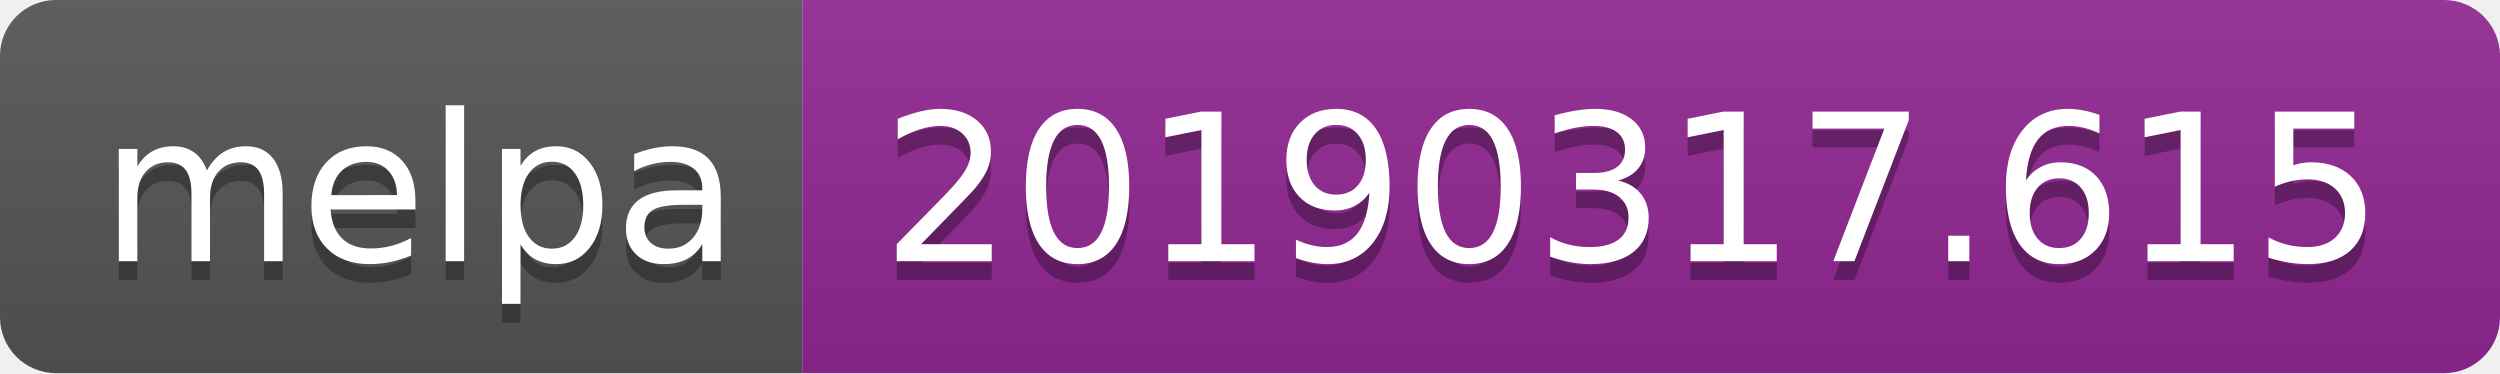
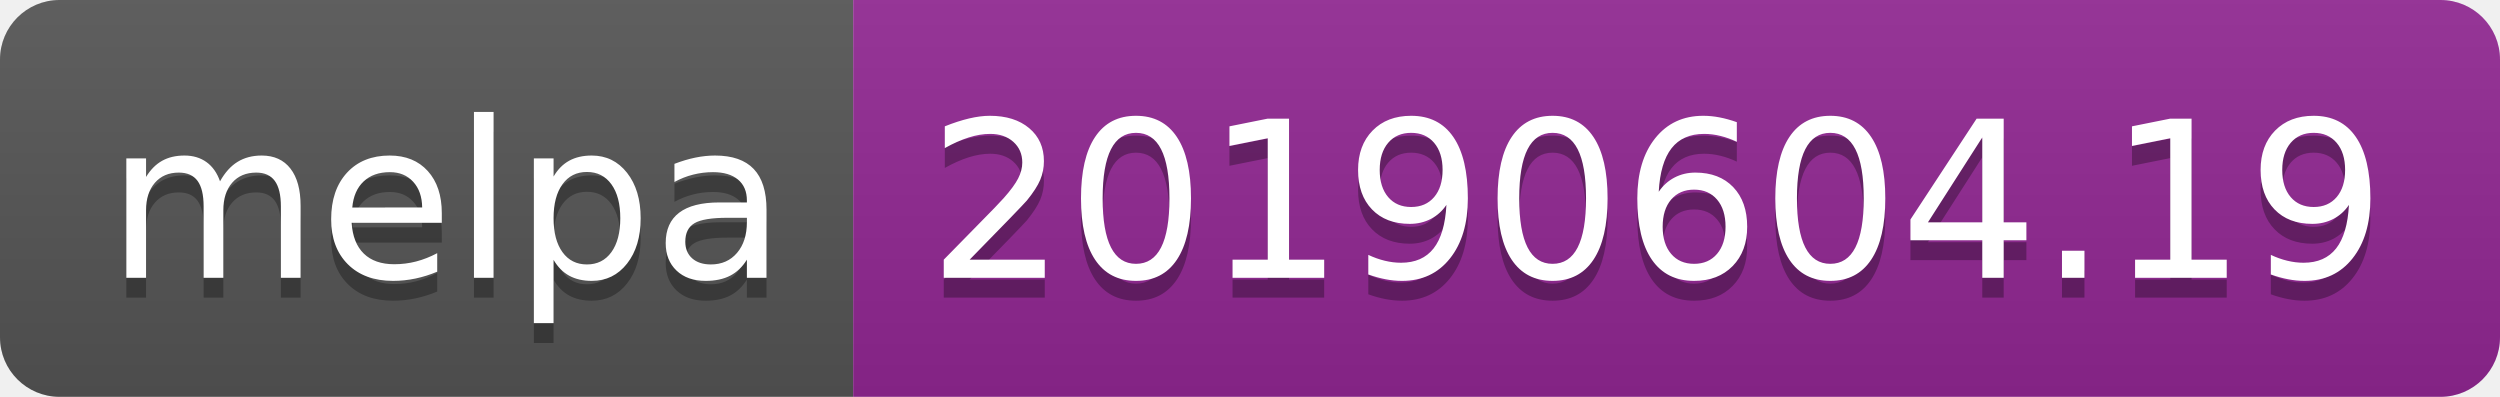
- <svg xmlns="http://www.w3.org/2000/svg" width="134" height="20">
+ <svg xmlns="http://www.w3.org/2000/svg" width="126" height="20">
  <linearGradient id="b" x2="0" y2="100%">
    <stop offset="0" stop-color="#bbb" stop-opacity=".1" />
    <stop offset="1" stop-opacity=".1" />
  </linearGradient>
  <clipPath id="a">
-     <rect width="134" height="20" rx="3" fill="#fff" />
+     <rect width="126" height="20" rx="3" fill="#fff" />
  </clipPath>
  <g clip-path="url(#a)">
    <path fill="#555" d="M0 0h43v20H0z" />
-     <path fill="#922793" d="M43 0h91v20H43z" />
-     <path fill="url(#b)" d="M0 0h134v20H0z" />
+     <path fill="#922793" d="M43 0h83v20H43z" />
+     <path fill="url(#b)" d="M0 0h126v20H0z" />
  </g>
  <g fill="#fff" text-anchor="middle" font-family="DejaVu Sans,Verdana,Geneva,sans-serif" font-size="110">
    <text x="225" y="150" fill="#010101" fill-opacity=".3" transform="scale(.1)" textLength="330">melpa</text>
    <text x="225" y="140" transform="scale(.1)" textLength="330">melpa</text>
-     <text x="875" y="150" fill="#010101" fill-opacity=".3" transform="scale(.1)" textLength="810">20190317.615</text>
-     <text x="875" y="140" transform="scale(.1)" textLength="810">20190317.615</text>
+     <text x="835" y="150" fill="#010101" fill-opacity=".3" transform="scale(.1)" textLength="730">20190604.19</text>
+     <text x="835" y="140" transform="scale(.1)" textLength="730">20190604.19</text>
  </g>
</svg>
